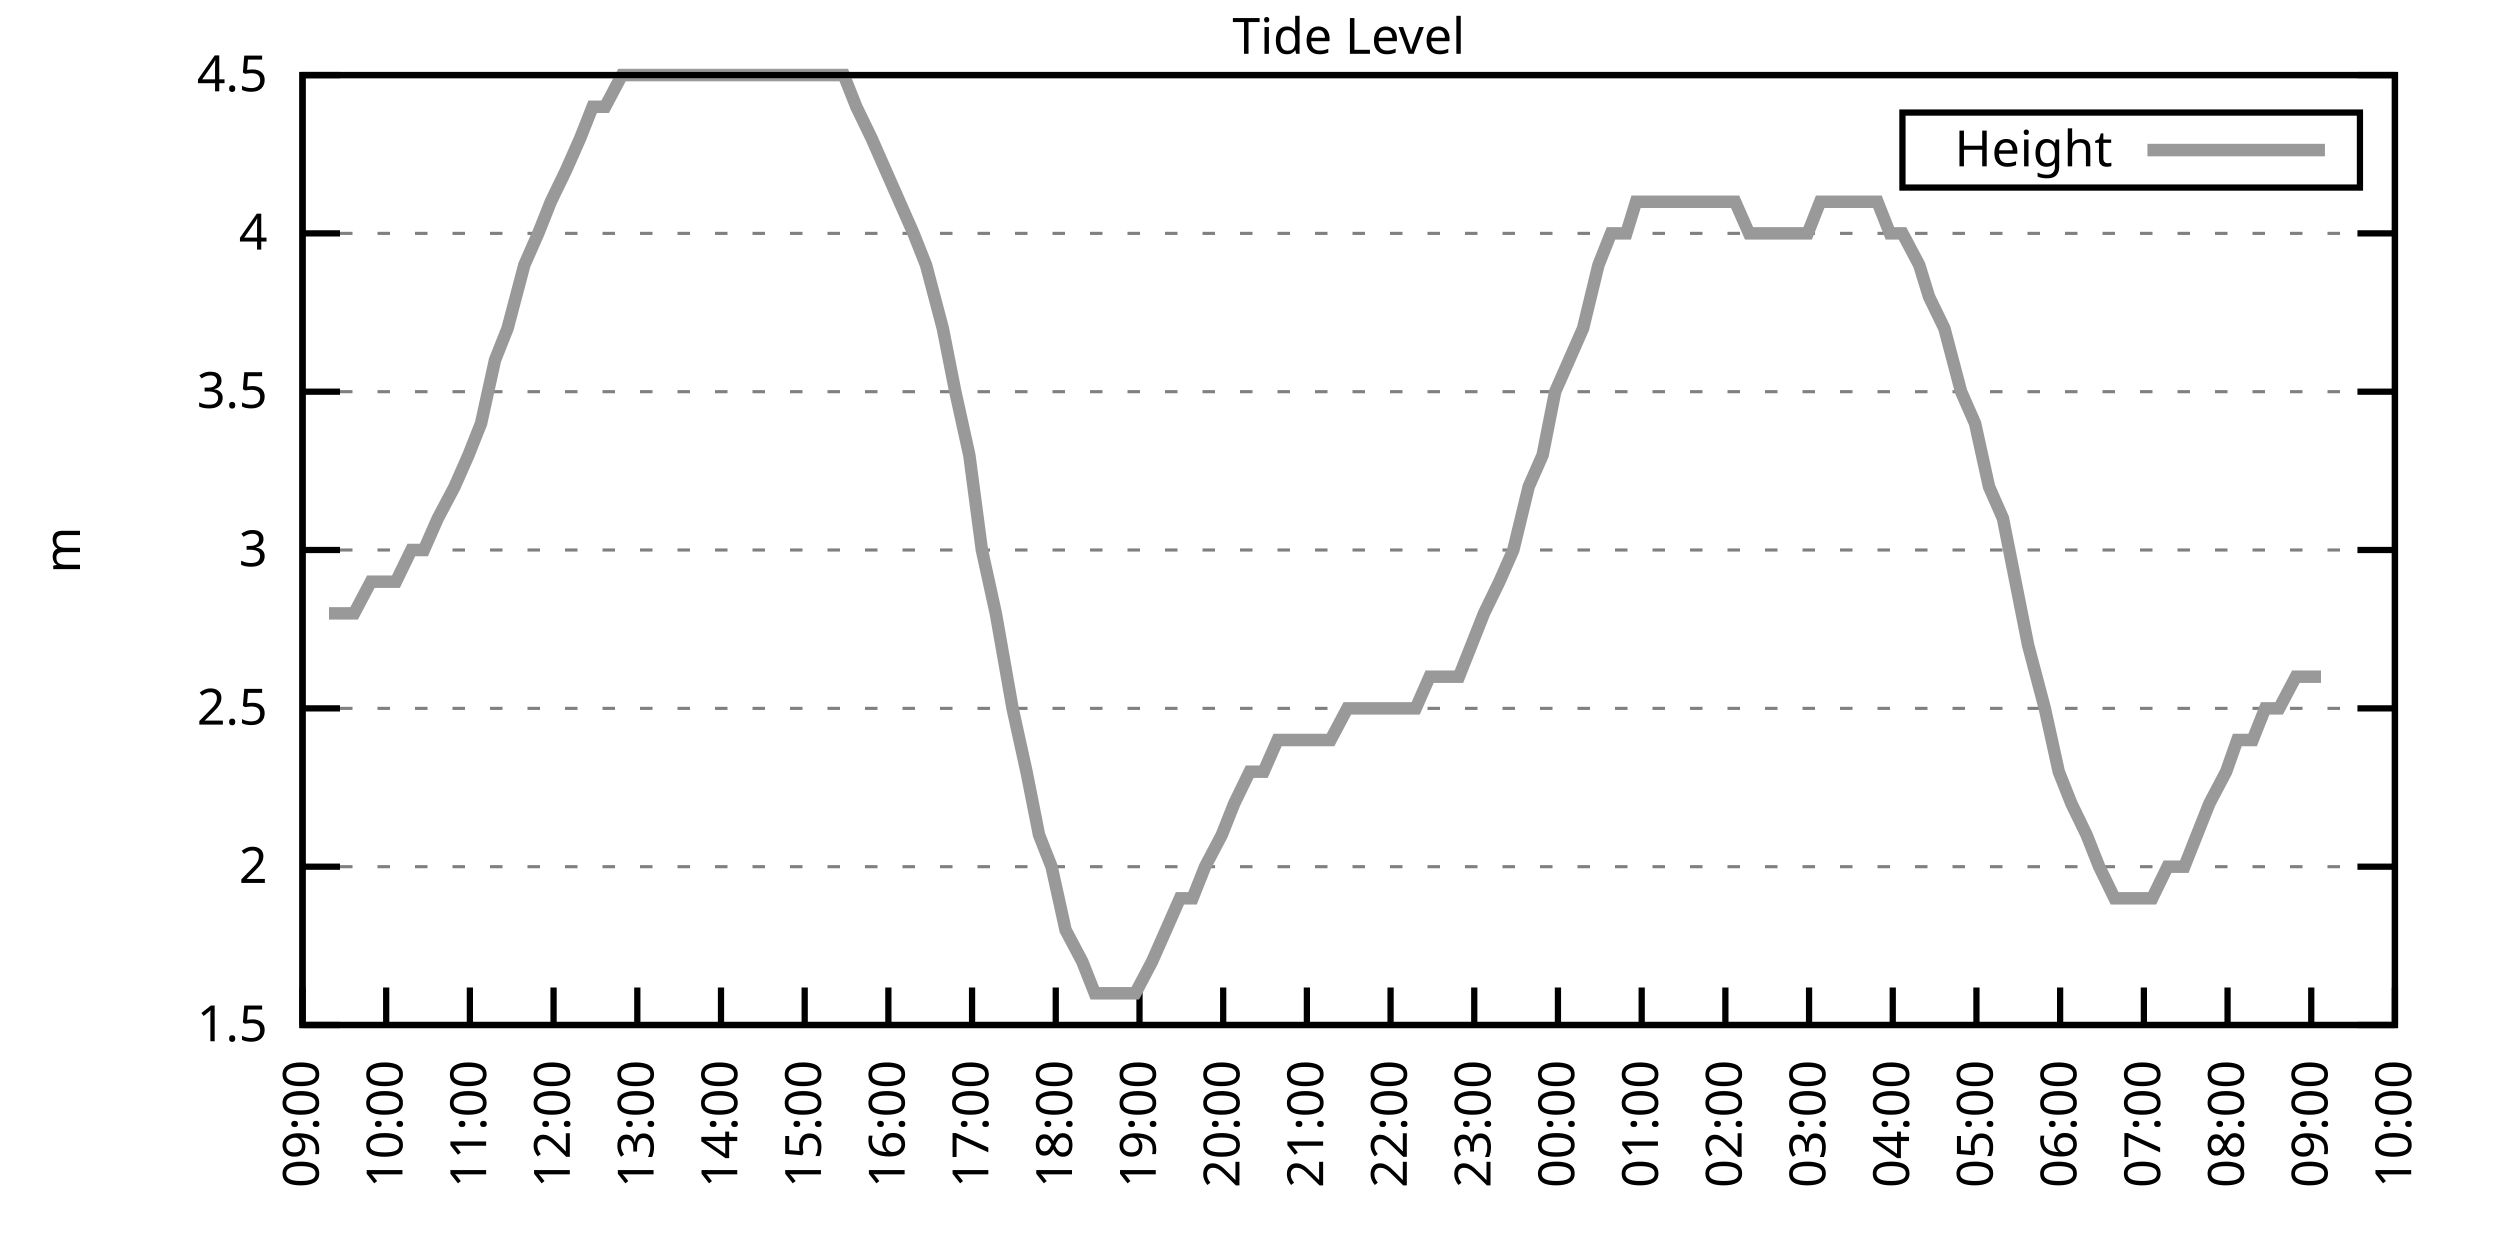
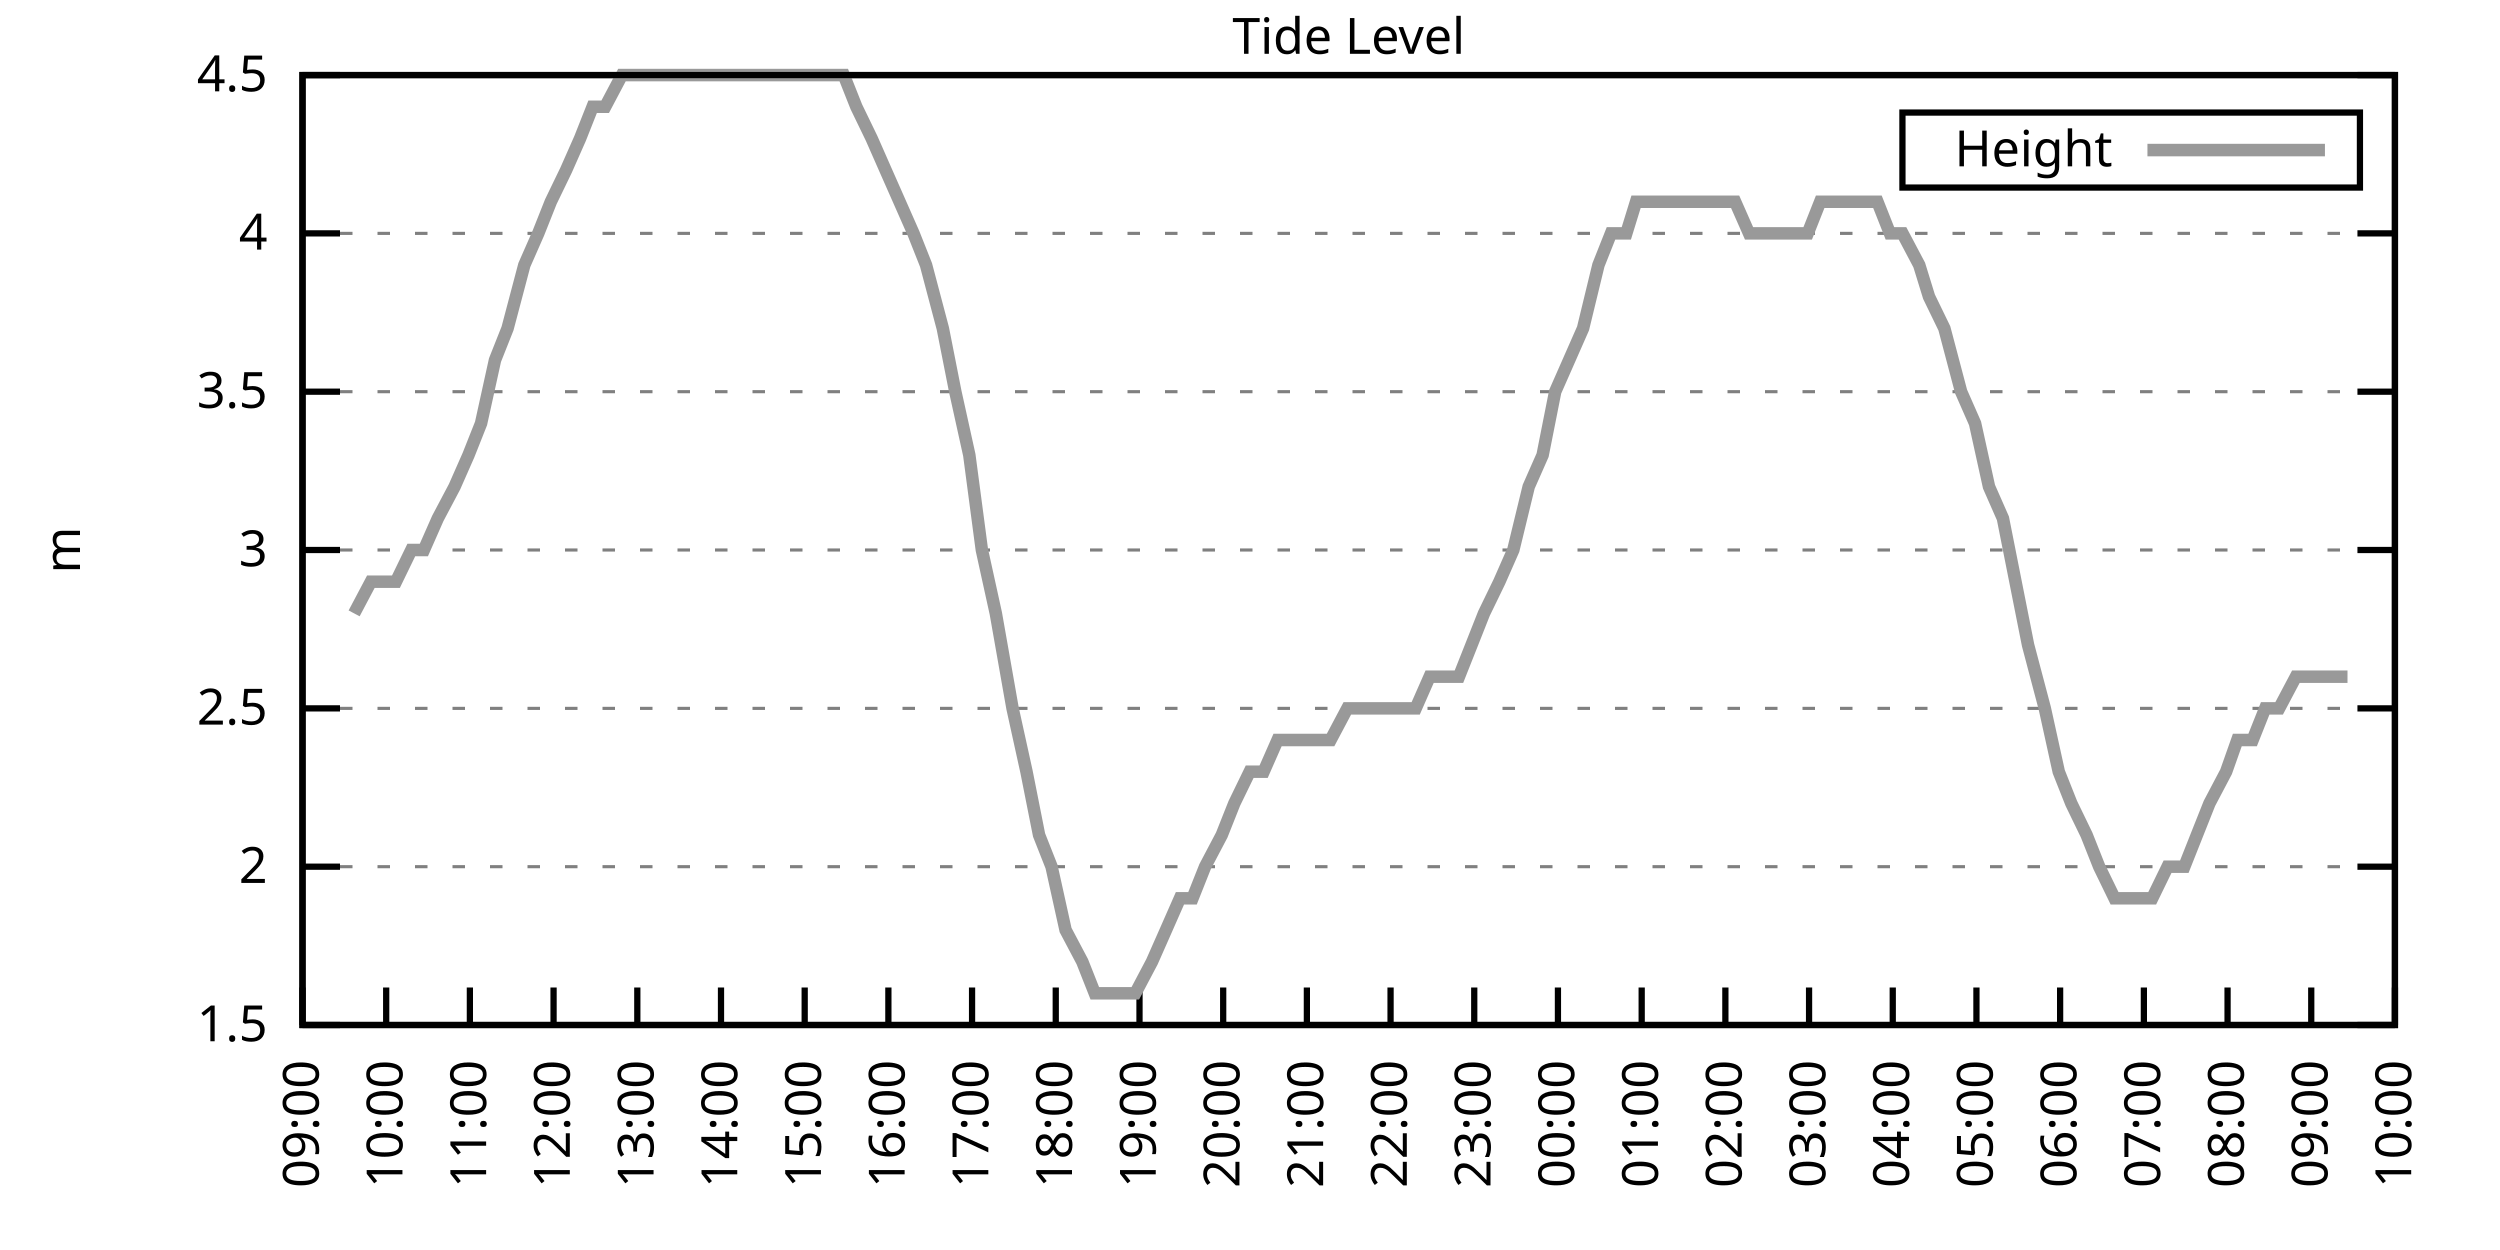
<svg xmlns="http://www.w3.org/2000/svg" xmlns:xlink="http://www.w3.org/1999/xlink" width="400" height="200" viewBox="0 0 400 200">
  <g id="gnuplot_canvas">
    <rect x="0" y="0" width="400" height="200" fill="none" />
    <defs>
      <circle id="gpDot" r="0.5" stroke-width="0.5" stroke="currentColor" />
      <path id="gpPt0" stroke-width="0.333" stroke="currentColor" d="M-1,0 h2 M0,-1 v2" />
      <path id="gpPt1" stroke-width="0.333" stroke="currentColor" d="M-1,-1 L1,1 M1,-1 L-1,1" />
      <path id="gpPt2" stroke-width="0.333" stroke="currentColor" d="M-1,0 L1,0 M0,-1 L0,1 M-1,-1 L1,1 M-1,1 L1,-1" />
      <rect id="gpPt3" stroke-width="0.333" stroke="currentColor" x="-1" y="-1" width="2" height="2" />
      <rect id="gpPt4" stroke-width="0.333" stroke="currentColor" fill="currentColor" x="-1" y="-1" width="2" height="2" />
      <circle id="gpPt5" stroke-width="0.333" stroke="currentColor" cx="0" cy="0" r="1" />
      <use xlink:href="#gpPt5" id="gpPt6" fill="currentColor" stroke="none" />
      <path id="gpPt7" stroke-width="0.333" stroke="currentColor" d="M0,-1.33 L-1.33,0.67 L1.33,0.67 z" />
      <use xlink:href="#gpPt7" id="gpPt8" fill="currentColor" stroke="none" />
      <use xlink:href="#gpPt7" id="gpPt9" stroke="currentColor" transform="rotate(180)" />
      <use xlink:href="#gpPt9" id="gpPt10" fill="currentColor" stroke="none" />
      <use xlink:href="#gpPt3" id="gpPt11" stroke="currentColor" transform="rotate(45)" />
      <use xlink:href="#gpPt11" id="gpPt12" fill="currentColor" stroke="none" />
      <path id="gpPt13" stroke-width="0.333" stroke="currentColor" d="M0,1.330 L1.265,0.411 L0.782,-1.067 L-0.782,-1.076 L-1.265,0.411 z" />
      <use xlink:href="#gpPt13" id="gpPt14" fill="currentColor" stroke="none" />
      <filter id="textbox" filterUnits="objectBoundingBox" x="0" y="0" height="1" width="1">
        <feFlood flood-color="white" flood-opacity="1" result="bgnd" />
        <feComposite in="SourceGraphic" in2="bgnd" operator="atop" />
      </filter>
      <filter id="greybox" filterUnits="objectBoundingBox" x="0" y="0" height="1" width="1">
        <feFlood flood-color="lightgrey" flood-opacity="1" result="grey" />
        <feComposite in="SourceGraphic" in2="grey" operator="atop" />
      </filter>
    </defs>
    <g fill="none" color="white" stroke="currentColor" stroke-width="1.00" stroke-linecap="butt" stroke-linejoin="miter">
</g>
    <g fill="none" color="black" stroke="currentColor" stroke-width="1.00" stroke-linecap="butt" stroke-linejoin="miter">
      <g stroke="none" shape-rendering="crispEdges">
        <polygon fill="rgb(255, 255, 255)" points="48.40,164.00 383.18,164.00 383.18,12.02 48.40,12.02 " />
      </g>
    </g>
    <g fill="none" color="black" stroke="currentColor" stroke-width="1.00" stroke-linecap="butt" stroke-linejoin="miter">
</g>
    <g fill="none" color="black" stroke="black" stroke-width="0.50" stroke-linecap="butt" stroke-linejoin="miter">
</g>
    <g fill="none" color="gray" stroke="currentColor" stroke-width="0.50" stroke-linecap="butt" stroke-linejoin="miter">
      <path stroke="gray" stroke-dasharray="2,4" class="gridline" d="M48.40,164.00 L383.19,164.00  " />
    </g>
    <g fill="none" color="gray" stroke="gray" stroke-width="1.00" stroke-linecap="butt" stroke-linejoin="miter">
</g>
    <g fill="none" color="black" stroke="currentColor" stroke-width="1.00" stroke-linecap="butt" stroke-linejoin="miter">
      <path stroke="black" d="M48.40,164.00 L54.40,164.00 M383.19,164.00 L377.19,164.00  " />
      <g transform="translate(42.80,166.60)" stroke="none" fill="black" font-family="Sans" font-size="8.00" text-anchor="end">
        <text>
          <tspan font-family="Sans"> 1.5</tspan>
        </text>
      </g>
    </g>
    <g fill="none" color="black" stroke="currentColor" stroke-width="1.00" stroke-linecap="butt" stroke-linejoin="miter">
</g>
    <g fill="none" color="black" stroke="black" stroke-width="0.50" stroke-linecap="butt" stroke-linejoin="miter">
</g>
    <g fill="none" color="gray" stroke="currentColor" stroke-width="0.50" stroke-linecap="butt" stroke-linejoin="miter">
      <path stroke="gray" stroke-dasharray="2,4" class="gridline" d="M48.40,138.67 L383.19,138.67  " />
    </g>
    <g fill="none" color="gray" stroke="gray" stroke-width="1.00" stroke-linecap="butt" stroke-linejoin="miter">
</g>
    <g fill="none" color="black" stroke="currentColor" stroke-width="1.00" stroke-linecap="butt" stroke-linejoin="miter">
      <path stroke="black" d="M48.40,138.67 L54.40,138.67 M383.19,138.67 L377.19,138.67  " />
      <g transform="translate(42.80,141.27)" stroke="none" fill="black" font-family="Sans" font-size="8.00" text-anchor="end">
        <text>
          <tspan font-family="Sans"> 2</tspan>
        </text>
      </g>
    </g>
    <g fill="none" color="black" stroke="currentColor" stroke-width="1.00" stroke-linecap="butt" stroke-linejoin="miter">
</g>
    <g fill="none" color="black" stroke="black" stroke-width="0.50" stroke-linecap="butt" stroke-linejoin="miter">
</g>
    <g fill="none" color="gray" stroke="currentColor" stroke-width="0.50" stroke-linecap="butt" stroke-linejoin="miter">
      <path stroke="gray" stroke-dasharray="2,4" class="gridline" d="M48.40,113.34 L383.19,113.34  " />
    </g>
    <g fill="none" color="gray" stroke="gray" stroke-width="1.00" stroke-linecap="butt" stroke-linejoin="miter">
</g>
    <g fill="none" color="black" stroke="currentColor" stroke-width="1.00" stroke-linecap="butt" stroke-linejoin="miter">
      <path stroke="black" d="M48.40,113.34 L54.40,113.34 M383.19,113.34 L377.19,113.34  " />
      <g transform="translate(42.80,115.94)" stroke="none" fill="black" font-family="Sans" font-size="8.00" text-anchor="end">
        <text>
          <tspan font-family="Sans"> 2.5</tspan>
        </text>
      </g>
    </g>
    <g fill="none" color="black" stroke="currentColor" stroke-width="1.00" stroke-linecap="butt" stroke-linejoin="miter">
</g>
    <g fill="none" color="black" stroke="black" stroke-width="0.50" stroke-linecap="butt" stroke-linejoin="miter">
</g>
    <g fill="none" color="gray" stroke="currentColor" stroke-width="0.50" stroke-linecap="butt" stroke-linejoin="miter">
      <path stroke="gray" stroke-dasharray="2,4" class="gridline" d="M48.40,88.00 L383.19,88.00  " />
    </g>
    <g fill="none" color="gray" stroke="gray" stroke-width="1.00" stroke-linecap="butt" stroke-linejoin="miter">
</g>
    <g fill="none" color="black" stroke="currentColor" stroke-width="1.00" stroke-linecap="butt" stroke-linejoin="miter">
      <path stroke="black" d="M48.40,88.00 L54.40,88.00 M383.19,88.00 L377.19,88.00  " />
      <g transform="translate(42.80,90.60)" stroke="none" fill="black" font-family="Sans" font-size="8.00" text-anchor="end">
        <text>
          <tspan font-family="Sans"> 3</tspan>
        </text>
      </g>
    </g>
    <g fill="none" color="black" stroke="currentColor" stroke-width="1.00" stroke-linecap="butt" stroke-linejoin="miter">
</g>
    <g fill="none" color="black" stroke="black" stroke-width="0.50" stroke-linecap="butt" stroke-linejoin="miter">
</g>
    <g fill="none" color="gray" stroke="currentColor" stroke-width="0.50" stroke-linecap="butt" stroke-linejoin="miter">
      <path stroke="gray" stroke-dasharray="2,4" class="gridline" d="M48.40,62.67 L383.19,62.67  " />
    </g>
    <g fill="none" color="gray" stroke="gray" stroke-width="1.00" stroke-linecap="butt" stroke-linejoin="miter">
</g>
    <g fill="none" color="black" stroke="currentColor" stroke-width="1.00" stroke-linecap="butt" stroke-linejoin="miter">
      <path stroke="black" d="M48.40,62.67 L54.40,62.67 M383.19,62.67 L377.19,62.67  " />
      <g transform="translate(42.80,65.27)" stroke="none" fill="black" font-family="Sans" font-size="8.00" text-anchor="end">
        <text>
          <tspan font-family="Sans"> 3.5</tspan>
        </text>
      </g>
    </g>
    <g fill="none" color="black" stroke="currentColor" stroke-width="1.00" stroke-linecap="butt" stroke-linejoin="miter">
</g>
    <g fill="none" color="black" stroke="black" stroke-width="0.50" stroke-linecap="butt" stroke-linejoin="miter">
</g>
    <g fill="none" color="gray" stroke="currentColor" stroke-width="0.50" stroke-linecap="butt" stroke-linejoin="miter">
      <path stroke="gray" stroke-dasharray="2,4" class="gridline" d="M48.40,37.34 L383.19,37.34  " />
    </g>
    <g fill="none" color="gray" stroke="gray" stroke-width="1.00" stroke-linecap="butt" stroke-linejoin="miter">
</g>
    <g fill="none" color="black" stroke="currentColor" stroke-width="1.00" stroke-linecap="butt" stroke-linejoin="miter">
      <path stroke="black" d="M48.40,37.34 L54.40,37.34 M383.19,37.34 L377.19,37.34  " />
      <g transform="translate(42.80,39.94)" stroke="none" fill="black" font-family="Sans" font-size="8.00" text-anchor="end">
        <text>
          <tspan font-family="Sans"> 4</tspan>
        </text>
      </g>
    </g>
    <g fill="none" color="black" stroke="currentColor" stroke-width="1.00" stroke-linecap="butt" stroke-linejoin="miter">
</g>
    <g fill="none" color="black" stroke="black" stroke-width="0.50" stroke-linecap="butt" stroke-linejoin="miter">
</g>
    <g fill="none" color="gray" stroke="currentColor" stroke-width="0.50" stroke-linecap="butt" stroke-linejoin="miter">
      <path stroke="gray" stroke-dasharray="2,4" class="gridline" d="M48.40,12.01 L383.19,12.01  " />
    </g>
    <g fill="none" color="gray" stroke="gray" stroke-width="1.00" stroke-linecap="butt" stroke-linejoin="miter">
</g>
    <g fill="none" color="black" stroke="currentColor" stroke-width="1.00" stroke-linecap="butt" stroke-linejoin="miter">
      <path stroke="black" d="M48.40,12.01 L54.40,12.01 M383.19,12.01 L377.19,12.01  " />
      <g transform="translate(42.80,14.61)" stroke="none" fill="black" font-family="Sans" font-size="8.00" text-anchor="end">
        <text>
          <tspan font-family="Sans"> 4.5</tspan>
        </text>
      </g>
    </g>
    <g fill="none" color="black" stroke="currentColor" stroke-width="1.00" stroke-linecap="butt" stroke-linejoin="miter">
      <path stroke="black" d="M48.40,164.00 L48.40,158.00  " />
      <g transform="translate(51.00,169.60) rotate(270.00)" stroke="none" fill="black" font-family="Sans" font-size="8.00" text-anchor="end">
        <text>
          <tspan font-family="Sans">09:00</tspan>
        </text>
      </g>
    </g>
    <g fill="none" color="black" stroke="currentColor" stroke-width="1.00" stroke-linecap="butt" stroke-linejoin="miter">
      <path stroke="black" d="M61.79,164.00 L61.79,158.00  " />
      <g transform="translate(64.39,169.60) rotate(270.00)" stroke="none" fill="black" font-family="Sans" font-size="8.00" text-anchor="end">
        <text>
          <tspan font-family="Sans">10:00</tspan>
        </text>
      </g>
    </g>
    <g fill="none" color="black" stroke="currentColor" stroke-width="1.00" stroke-linecap="butt" stroke-linejoin="miter">
      <path stroke="black" d="M75.18,164.00 L75.18,158.00  " />
      <g transform="translate(77.78,169.60) rotate(270.00)" stroke="none" fill="black" font-family="Sans" font-size="8.00" text-anchor="end">
        <text>
          <tspan font-family="Sans">11:00</tspan>
        </text>
      </g>
    </g>
    <g fill="none" color="black" stroke="currentColor" stroke-width="1.00" stroke-linecap="butt" stroke-linejoin="miter">
      <path stroke="black" d="M88.57,164.00 L88.57,158.00  " />
      <g transform="translate(91.17,169.60) rotate(270.00)" stroke="none" fill="black" font-family="Sans" font-size="8.00" text-anchor="end">
        <text>
          <tspan font-family="Sans">12:00</tspan>
        </text>
      </g>
    </g>
    <g fill="none" color="black" stroke="currentColor" stroke-width="1.00" stroke-linecap="butt" stroke-linejoin="miter">
      <path stroke="black" d="M101.97,164.00 L101.97,158.00  " />
      <g transform="translate(104.57,169.60) rotate(270.00)" stroke="none" fill="black" font-family="Sans" font-size="8.00" text-anchor="end">
        <text>
          <tspan font-family="Sans">13:00</tspan>
        </text>
      </g>
    </g>
    <g fill="none" color="black" stroke="currentColor" stroke-width="1.00" stroke-linecap="butt" stroke-linejoin="miter">
      <path stroke="black" d="M115.36,164.00 L115.36,158.00  " />
      <g transform="translate(117.96,169.60) rotate(270.00)" stroke="none" fill="black" font-family="Sans" font-size="8.00" text-anchor="end">
        <text>
          <tspan font-family="Sans">14:00</tspan>
        </text>
      </g>
    </g>
    <g fill="none" color="black" stroke="currentColor" stroke-width="1.00" stroke-linecap="butt" stroke-linejoin="miter">
      <path stroke="black" d="M128.75,164.00 L128.75,158.00  " />
      <g transform="translate(131.35,169.60) rotate(270.00)" stroke="none" fill="black" font-family="Sans" font-size="8.00" text-anchor="end">
        <text>
          <tspan font-family="Sans">15:00</tspan>
        </text>
      </g>
    </g>
    <g fill="none" color="black" stroke="currentColor" stroke-width="1.00" stroke-linecap="butt" stroke-linejoin="miter">
      <path stroke="black" d="M142.14,164.00 L142.14,158.00  " />
      <g transform="translate(144.74,169.60) rotate(270.00)" stroke="none" fill="black" font-family="Sans" font-size="8.00" text-anchor="end">
        <text>
          <tspan font-family="Sans">16:00</tspan>
        </text>
      </g>
    </g>
    <g fill="none" color="black" stroke="currentColor" stroke-width="1.00" stroke-linecap="butt" stroke-linejoin="miter">
      <path stroke="black" d="M155.53,164.00 L155.53,158.00  " />
      <g transform="translate(158.13,169.60) rotate(270.00)" stroke="none" fill="black" font-family="Sans" font-size="8.00" text-anchor="end">
        <text>
          <tspan font-family="Sans">17:00</tspan>
        </text>
      </g>
    </g>
    <g fill="none" color="black" stroke="currentColor" stroke-width="1.00" stroke-linecap="butt" stroke-linejoin="miter">
      <path stroke="black" d="M168.92,164.00 L168.92,158.00  " />
      <g transform="translate(171.52,169.60) rotate(270.00)" stroke="none" fill="black" font-family="Sans" font-size="8.00" text-anchor="end">
        <text>
          <tspan font-family="Sans">18:00</tspan>
        </text>
      </g>
    </g>
    <g fill="none" color="black" stroke="currentColor" stroke-width="1.00" stroke-linecap="butt" stroke-linejoin="miter">
      <path stroke="black" d="M182.32,164.00 L182.32,158.00  " />
      <g transform="translate(184.92,169.60) rotate(270.00)" stroke="none" fill="black" font-family="Sans" font-size="8.00" text-anchor="end">
        <text>
          <tspan font-family="Sans">19:00</tspan>
        </text>
      </g>
    </g>
    <g fill="none" color="black" stroke="currentColor" stroke-width="1.00" stroke-linecap="butt" stroke-linejoin="miter">
      <path stroke="black" d="M195.71,164.00 L195.71,158.00  " />
      <g transform="translate(198.31,169.60) rotate(270.00)" stroke="none" fill="black" font-family="Sans" font-size="8.00" text-anchor="end">
        <text>
          <tspan font-family="Sans">20:00</tspan>
        </text>
      </g>
    </g>
    <g fill="none" color="black" stroke="currentColor" stroke-width="1.00" stroke-linecap="butt" stroke-linejoin="miter">
      <path stroke="black" d="M209.10,164.00 L209.10,158.00  " />
      <g transform="translate(211.70,169.60) rotate(270.00)" stroke="none" fill="black" font-family="Sans" font-size="8.00" text-anchor="end">
        <text>
          <tspan font-family="Sans">21:00</tspan>
        </text>
      </g>
    </g>
    <g fill="none" color="black" stroke="currentColor" stroke-width="1.00" stroke-linecap="butt" stroke-linejoin="miter">
      <path stroke="black" d="M222.49,164.00 L222.49,158.00  " />
      <g transform="translate(225.09,169.60) rotate(270.00)" stroke="none" fill="black" font-family="Sans" font-size="8.00" text-anchor="end">
        <text>
          <tspan font-family="Sans">22:00</tspan>
        </text>
      </g>
    </g>
    <g fill="none" color="black" stroke="currentColor" stroke-width="1.00" stroke-linecap="butt" stroke-linejoin="miter">
      <path stroke="black" d="M235.88,164.00 L235.88,158.00  " />
      <g transform="translate(238.48,169.60) rotate(270.00)" stroke="none" fill="black" font-family="Sans" font-size="8.00" text-anchor="end">
        <text>
          <tspan font-family="Sans">23:00</tspan>
        </text>
      </g>
    </g>
    <g fill="none" color="black" stroke="currentColor" stroke-width="1.00" stroke-linecap="butt" stroke-linejoin="miter">
      <path stroke="black" d="M249.27,164.00 L249.27,158.00  " />
      <g transform="translate(251.87,169.60) rotate(270.00)" stroke="none" fill="black" font-family="Sans" font-size="8.00" text-anchor="end">
        <text>
          <tspan font-family="Sans">00:00</tspan>
        </text>
      </g>
    </g>
    <g fill="none" color="black" stroke="currentColor" stroke-width="1.00" stroke-linecap="butt" stroke-linejoin="miter">
      <path stroke="black" d="M262.67,164.00 L262.67,158.00  " />
      <g transform="translate(265.27,169.60) rotate(270.00)" stroke="none" fill="black" font-family="Sans" font-size="8.00" text-anchor="end">
        <text>
          <tspan font-family="Sans">01:00</tspan>
        </text>
      </g>
    </g>
    <g fill="none" color="black" stroke="currentColor" stroke-width="1.00" stroke-linecap="butt" stroke-linejoin="miter">
      <path stroke="black" d="M276.06,164.00 L276.06,158.00  " />
      <g transform="translate(278.66,169.60) rotate(270.00)" stroke="none" fill="black" font-family="Sans" font-size="8.00" text-anchor="end">
        <text>
          <tspan font-family="Sans">02:00</tspan>
        </text>
      </g>
    </g>
    <g fill="none" color="black" stroke="currentColor" stroke-width="1.00" stroke-linecap="butt" stroke-linejoin="miter">
      <path stroke="black" d="M289.45,164.00 L289.45,158.00  " />
      <g transform="translate(292.05,169.60) rotate(270.00)" stroke="none" fill="black" font-family="Sans" font-size="8.00" text-anchor="end">
        <text>
          <tspan font-family="Sans">03:00</tspan>
        </text>
      </g>
    </g>
    <g fill="none" color="black" stroke="currentColor" stroke-width="1.00" stroke-linecap="butt" stroke-linejoin="miter">
      <path stroke="black" d="M302.84,164.00 L302.84,158.00  " />
      <g transform="translate(305.44,169.60) rotate(270.00)" stroke="none" fill="black" font-family="Sans" font-size="8.00" text-anchor="end">
        <text>
          <tspan font-family="Sans">04:00</tspan>
        </text>
      </g>
    </g>
    <g fill="none" color="black" stroke="currentColor" stroke-width="1.00" stroke-linecap="butt" stroke-linejoin="miter">
      <path stroke="black" d="M316.23,164.00 L316.23,158.00  " />
      <g transform="translate(318.83,169.60) rotate(270.00)" stroke="none" fill="black" font-family="Sans" font-size="8.00" text-anchor="end">
        <text>
          <tspan font-family="Sans">05:00</tspan>
        </text>
      </g>
    </g>
    <g fill="none" color="black" stroke="currentColor" stroke-width="1.00" stroke-linecap="butt" stroke-linejoin="miter">
      <path stroke="black" d="M329.62,164.00 L329.62,158.00  " />
      <g transform="translate(332.22,169.60) rotate(270.00)" stroke="none" fill="black" font-family="Sans" font-size="8.00" text-anchor="end">
        <text>
          <tspan font-family="Sans">06:00</tspan>
        </text>
      </g>
    </g>
    <g fill="none" color="black" stroke="currentColor" stroke-width="1.00" stroke-linecap="butt" stroke-linejoin="miter">
      <path stroke="black" d="M343.02,164.00 L343.02,158.00  " />
      <g transform="translate(345.62,169.60) rotate(270.00)" stroke="none" fill="black" font-family="Sans" font-size="8.00" text-anchor="end">
        <text>
          <tspan font-family="Sans">07:00</tspan>
        </text>
      </g>
    </g>
    <g fill="none" color="black" stroke="currentColor" stroke-width="1.00" stroke-linecap="butt" stroke-linejoin="miter">
      <path stroke="black" d="M356.41,164.00 L356.41,158.00  " />
      <g transform="translate(359.01,169.60) rotate(270.00)" stroke="none" fill="black" font-family="Sans" font-size="8.00" text-anchor="end">
        <text>
          <tspan font-family="Sans">08:00</tspan>
        </text>
      </g>
    </g>
    <g fill="none" color="black" stroke="currentColor" stroke-width="1.00" stroke-linecap="butt" stroke-linejoin="miter">
      <path stroke="black" d="M369.80,164.00 L369.80,158.00  " />
      <g transform="translate(372.40,169.60) rotate(270.00)" stroke="none" fill="black" font-family="Sans" font-size="8.00" text-anchor="end">
        <text>
          <tspan font-family="Sans">09:00</tspan>
        </text>
      </g>
    </g>
    <g fill="none" color="black" stroke="currentColor" stroke-width="1.00" stroke-linecap="butt" stroke-linejoin="miter">
      <path stroke="black" d="M383.19,164.00 L383.19,158.00  " />
      <g transform="translate(385.79,169.60) rotate(270.00)" stroke="none" fill="black" font-family="Sans" font-size="8.00" text-anchor="end">
        <text>
          <tspan font-family="Sans">10:00</tspan>
        </text>
      </g>
    </g>
    <g fill="none" color="black" stroke="currentColor" stroke-width="1.00" stroke-linecap="butt" stroke-linejoin="miter">
</g>
    <g fill="none" color="black" stroke="currentColor" stroke-width="1.00" stroke-linecap="butt" stroke-linejoin="miter">
      <path stroke="black" d="M48.40,12.01 L48.40,164.00 L383.19,164.00 L383.19,12.01 L48.40,12.01 Z  " />
    </g>
    <g fill="none" color="black" stroke="currentColor" stroke-width="1.00" stroke-linecap="butt" stroke-linejoin="miter">
</g>
    <g fill="none" color="black" stroke="currentColor" stroke-width="1.00" stroke-linecap="butt" stroke-linejoin="miter">
      <path stroke="black" d="M304.39,30.01 L304.39,18.01 L377.59,18.01 L377.59,30.01 L304.39,30.01 Z  " />
    </g>
    <g id="Tide_level_plot_1">
      <g fill="none" color="white" stroke="black" stroke-width="2.00" stroke-linecap="butt" stroke-linejoin="miter">
</g>
      <g fill="none" color="black" stroke="currentColor" stroke-width="2.00" stroke-linecap="butt" stroke-linejoin="miter">
        <g transform="translate(337.99,26.61)" stroke="none" fill="black" font-family="Sans" font-size="8.00" text-anchor="end">
          <text>
            <tspan font-family="Sans">Height</tspan>
          </text>
        </g>
      </g>
      <g fill="none" color="black" stroke="currentColor" stroke-width="2.00" stroke-linecap="butt" stroke-linejoin="miter">
-         <path stroke="rgb(153, 153, 153)" d="M343.59,24.01 L371.99,24.01 M52.64,98.14 L54.65,98.14 L56.66,98.14 L59.34,93.07 L61.35,93.07 L63.35,93.07   L65.81,88.00 L67.82,88.00 L70.05,82.94 L72.73,77.87 L74.96,72.81 L76.97,67.74 L79.20,57.61 L81.21,52.54   L83.89,42.41 L86.12,37.34 L88.13,32.28 L90.58,27.21 L92.82,22.14 L94.82,17.08 L96.83,17.08 L99.51,12.01   L101.30,12.01 L103.53,12.01 L105.76,12.01 L107.99,12.01 L110.67,12.01 L112.90,12.01 L115.13,12.01 L117.37,12.01   L119.60,12.01 L121.83,12.01 L123.84,12.01 L125.85,12.01 L128.08,12.01 L130.54,12.01 L132.99,12.01 L135.00,12.01   L137.01,17.08 L139.46,22.14 L141.69,27.21 L143.93,32.28 L146.16,37.34 L148.17,42.41 L150.85,52.54 L152.85,62.67   L155.09,72.81 L157.10,88.00 L159.33,98.14 L162.01,113.34 L164.24,123.47 L166.25,133.60 L168.25,138.67 L170.49,148.80   L173.17,153.87 L175.17,158.93 L177.41,158.93 L179.86,158.93 L181.65,158.93 L184.32,153.87 L186.56,148.80 L188.79,143.73   L190.80,143.73 L192.81,138.67 L195.48,133.60 L197.49,128.54 L199.95,123.47 L202.18,123.47 L204.41,118.40 L206.64,118.40   L208.65,118.40 L210.66,118.40 L212.89,118.40 L215.57,113.34 L217.80,113.34 L219.59,113.34 L221.82,113.34 L223.83,113.34   L226.51,113.34 L228.74,108.27 L230.97,108.27 L233.43,108.27 L235.44,103.20 L237.44,98.14 L239.90,93.07 L242.13,88.00   L244.59,77.87 L246.82,72.81 L248.83,62.67 L251.06,57.61 L253.29,52.54 L255.75,42.41 L257.76,37.34 L260.21,37.34   L261.77,32.28 L264.67,32.28 L266.91,32.28 L268.47,32.28 L271.15,32.28 L273.60,32.28 L275.39,32.28 L277.62,32.28   L279.85,37.34 L282.53,37.34 L284.32,37.34 L286.99,37.34 L289.23,37.34 L291.23,32.28 L293.24,32.28 L295.92,32.28   L298.15,32.28 L300.39,32.28 L302.39,37.34 L304.40,37.34 L307.08,42.41 L308.64,47.47 L311.10,52.54 L313.78,62.67   L316.01,67.74 L318.24,77.87 L320.47,82.94 L322.48,93.07 L324.49,103.20 L327.17,113.34 L329.40,123.47 L331.41,128.54   L333.86,133.60 L335.87,138.67 L338.33,143.73 L340.56,143.73 L342.57,143.73 L344.35,143.73 L346.81,138.67 L349.49,138.67   L351.50,133.60 L353.51,128.54 L356.18,123.47 L357.97,118.40 L360.42,118.40 L362.43,113.34 L364.66,113.34 L367.34,108.27   L369.35,108.27 L371.36,108.27  " />
+         <path stroke="rgb(153, 153, 153)" d="M343.59,24.01 L371.99,24.01 M56.66,98.14 L59.34,93.07 L61.35,93.07 L63.35,93.07 L65.81,88.00 L67.82,88.00   L70.05,82.94 L72.73,77.87 L74.96,72.81 L76.97,67.74 L79.20,57.61 L81.21,52.54 L83.89,42.41 L86.12,37.34   L88.13,32.28 L90.58,27.21 L92.82,22.14 L94.82,17.08 L96.83,17.08 L99.51,12.01 L101.30,12.01 L103.53,12.01   L105.76,12.01 L107.99,12.01 L110.67,12.01 L112.90,12.01 L115.13,12.01 L117.37,12.01 L119.60,12.01 L121.83,12.01   L123.84,12.01 L125.85,12.01 L128.08,12.01 L130.54,12.01 L132.99,12.01 L135.00,12.01 L137.01,17.08 L139.46,22.14   L141.69,27.21 L143.93,32.28 L146.16,37.34 L148.17,42.41 L150.85,52.54 L152.85,62.67 L155.09,72.81 L157.10,88.00   L159.33,98.14 L162.01,113.34 L164.24,123.47 L166.25,133.60 L168.25,138.67 L170.49,148.80 L173.17,153.87 L175.17,158.93   L177.41,158.93 L179.86,158.93 L181.65,158.93 L184.32,153.87 L186.56,148.80 L188.79,143.73 L190.80,143.73 L192.81,138.67   L195.48,133.60 L197.49,128.54 L199.95,123.47 L202.18,123.47 L204.41,118.40 L206.64,118.40 L208.65,118.40 L210.66,118.40   L212.89,118.40 L215.57,113.34 L217.80,113.34 L219.59,113.34 L221.82,113.34 L223.83,113.34 L226.51,113.34 L228.74,108.27   L230.97,108.27 L233.43,108.27 L235.44,103.20 L237.44,98.14 L239.90,93.07 L242.13,88.00 L244.59,77.87 L246.82,72.81   L248.83,62.67 L251.06,57.61 L253.29,52.54 L255.75,42.41 L257.76,37.34 L260.21,37.34 L261.77,32.28 L264.67,32.28   L266.91,32.28 L268.47,32.28 L271.15,32.28 L273.60,32.28 L275.39,32.28 L277.62,32.28 L279.85,37.34 L282.53,37.34   L284.32,37.34 L286.99,37.34 L289.23,37.34 L291.23,32.28 L293.24,32.28 L295.92,32.28 L298.15,32.28 L300.39,32.28   L302.39,37.34 L304.40,37.34 L307.08,42.41 L308.64,47.47 L311.10,52.54 L313.78,62.67 L316.01,67.74 L318.24,77.87   L320.47,82.94 L322.48,93.07 L324.49,103.20 L327.17,113.34 L329.40,123.47 L331.41,128.54 L333.86,133.60 L335.87,138.67   L338.33,143.73 L340.56,143.73 L342.57,143.73 L344.35,143.73 L346.81,138.67 L349.49,138.67 L351.50,133.60 L353.51,128.54   L356.18,123.47 L357.97,118.40 L360.42,118.40 L362.43,113.34 L364.66,113.34 L367.34,108.27 L369.35,108.27 L371.36,108.27   L374.04,108.27 L375.60,108.27  " />
      </g>
    </g>
    <g fill="none" color="black" stroke="currentColor" stroke-width="2.00" stroke-linecap="butt" stroke-linejoin="miter">
</g>
    <g fill="none" color="black" stroke="black" stroke-width="1.00" stroke-linecap="butt" stroke-linejoin="miter">
</g>
    <g fill="none" color="black" stroke="currentColor" stroke-width="1.00" stroke-linecap="butt" stroke-linejoin="miter">
      <path stroke="black" d="M48.40,12.01 L48.40,164.00 L383.19,164.00 L383.19,12.01 L48.40,12.01 Z  " />
      <g transform="translate(12.80,88.01) rotate(270.00)" stroke="none" fill="black" font-family="Sans" font-size="8.00" text-anchor="middle">
        <text>
          <tspan font-family="Sans">m</tspan>
        </text>
      </g>
    </g>
    <g fill="none" color="black" stroke="currentColor" stroke-width="1.00" stroke-linecap="butt" stroke-linejoin="miter">
</g>
    <g fill="none" color="black" stroke="currentColor" stroke-width="1.00" stroke-linecap="butt" stroke-linejoin="miter">
      <g transform="translate(215.79,8.61)" stroke="none" fill="black" font-family="Sans" font-size="8.00" text-anchor="middle">
        <text>
          <tspan font-family="Sans">Tide Level</tspan>
        </text>
      </g>
    </g>
    <g fill="none" color="black" stroke="currentColor" stroke-width="1.00" stroke-linecap="butt" stroke-linejoin="miter">
</g>
  </g>
</svg>
